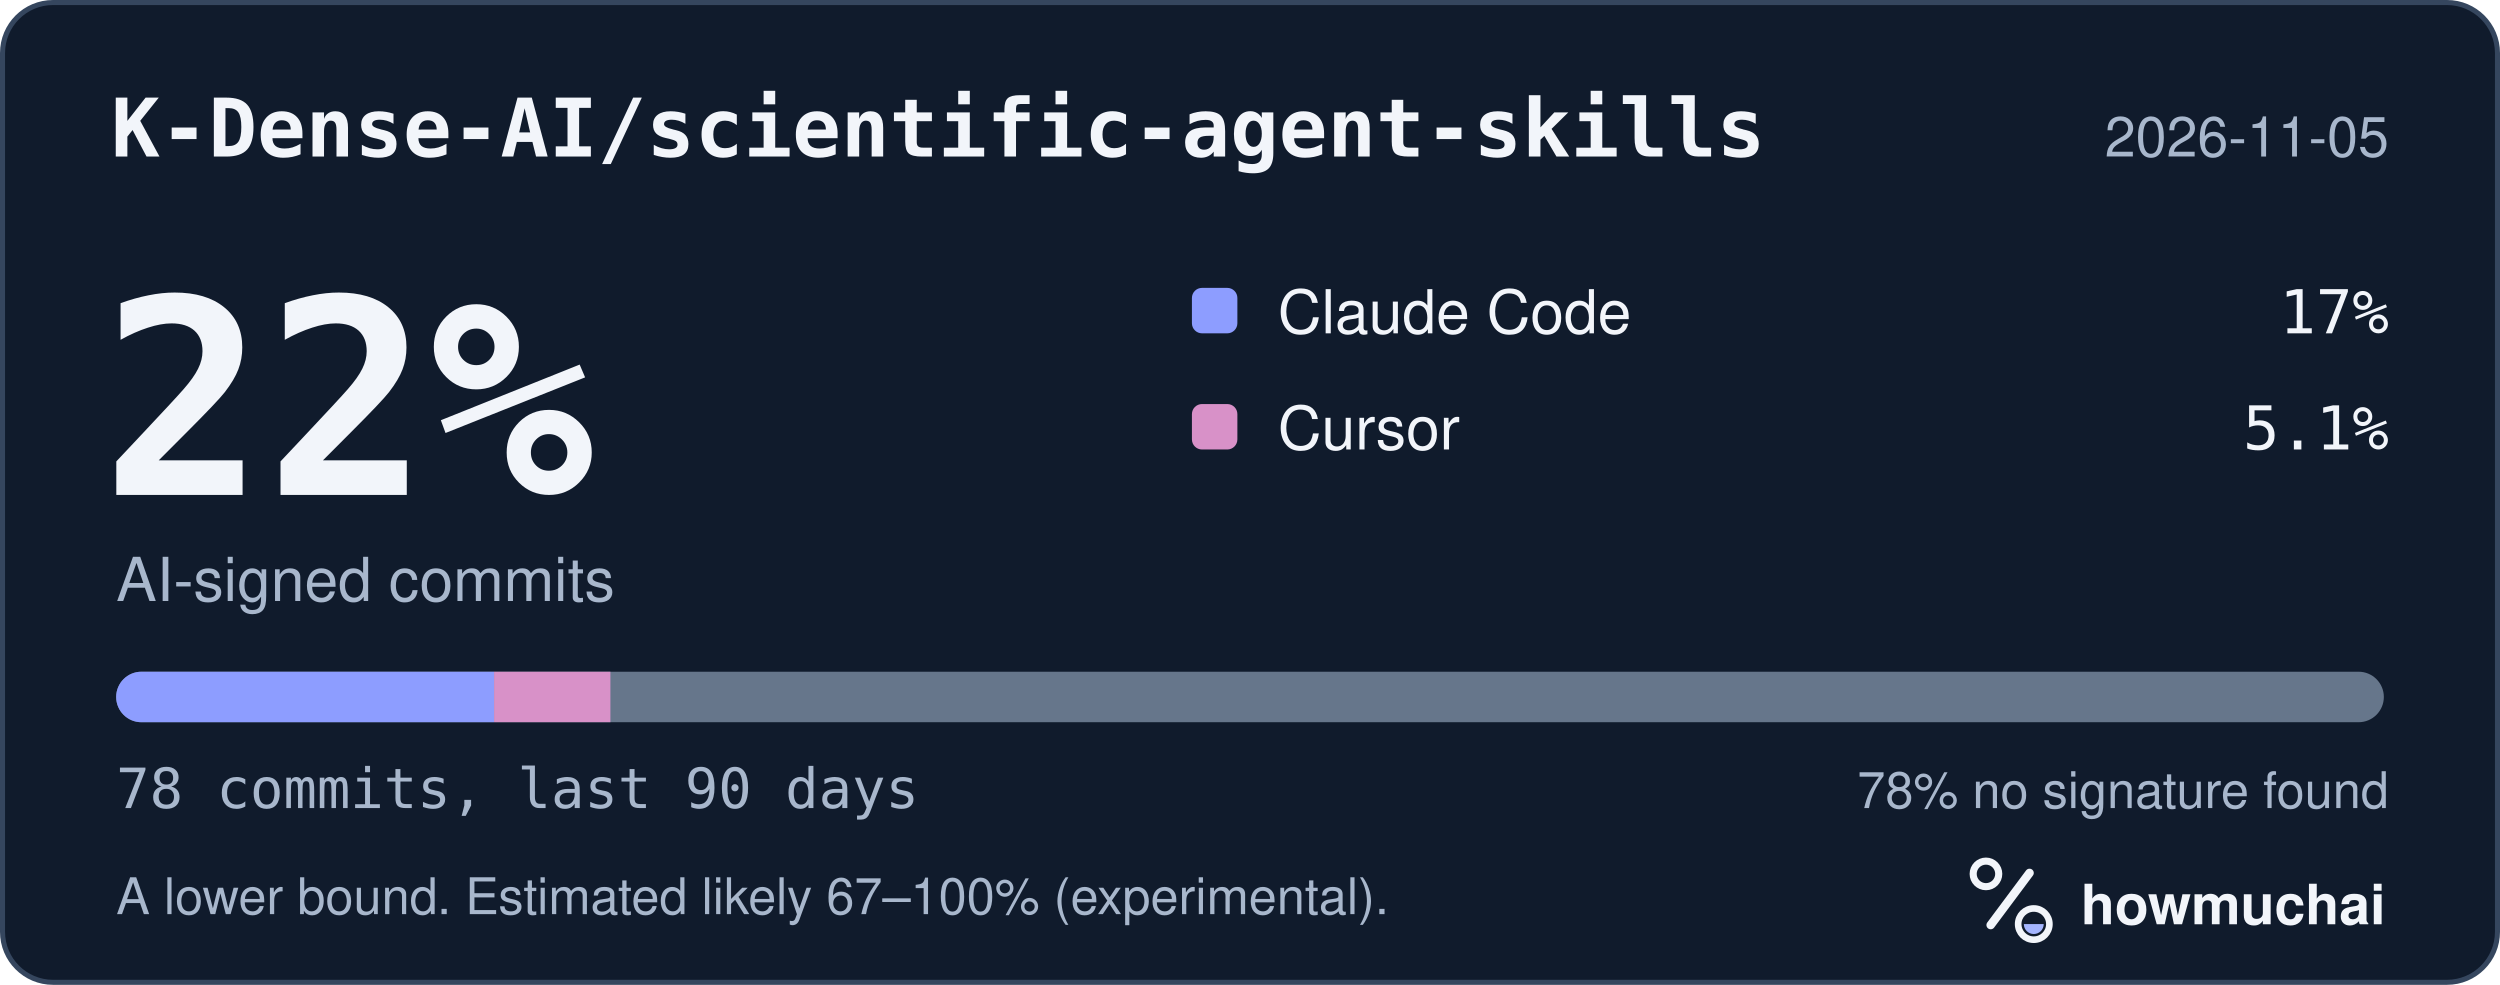
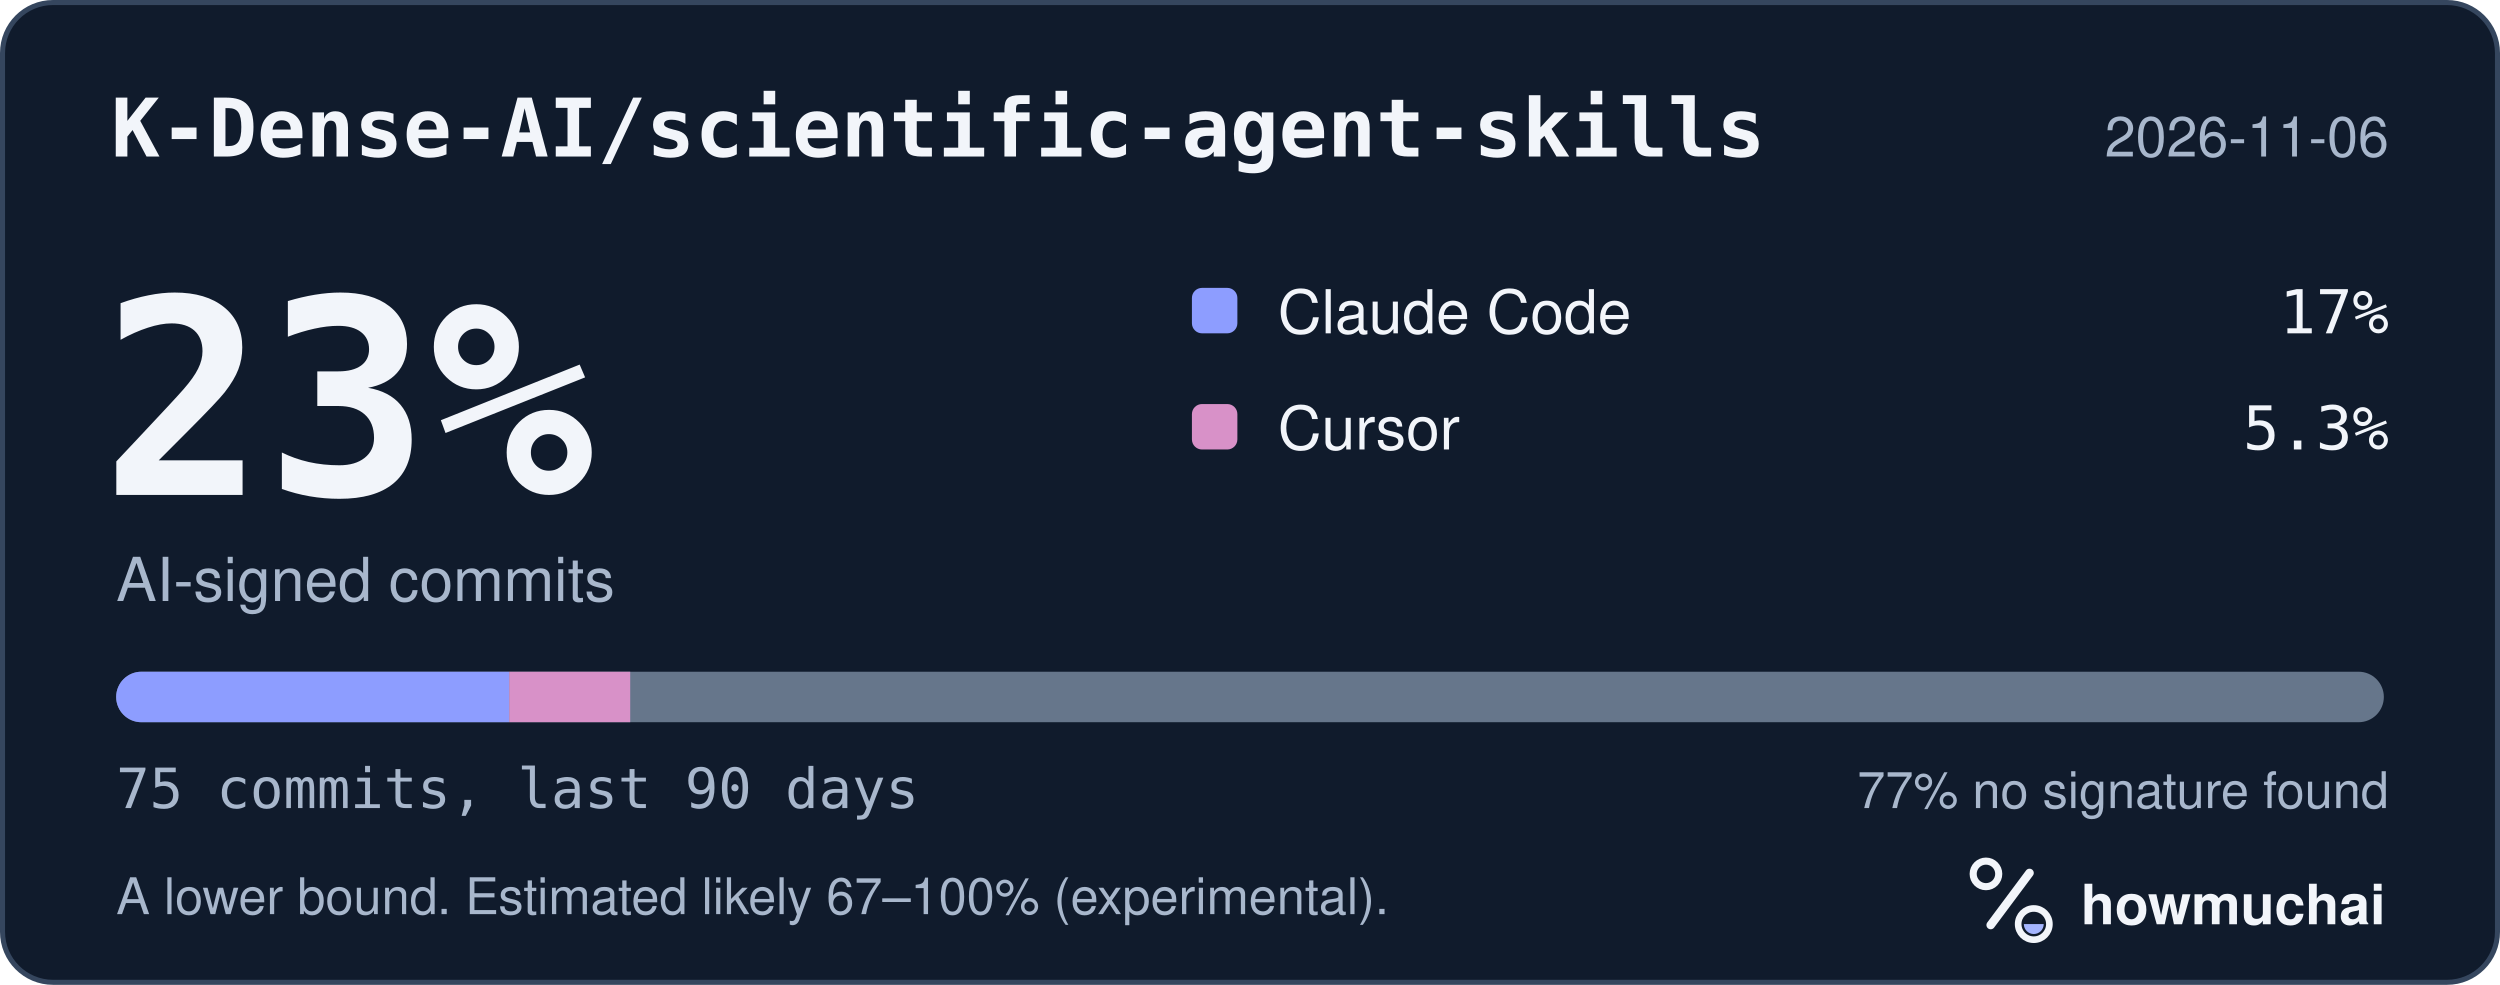
<svg xmlns="http://www.w3.org/2000/svg" width="495" height="195" viewBox="0 0 495 195" role="img" aria-labelledby="hm-t hm-d">
  <rect x="0.5" y="0.5" width="494" height="194" rx="10" fill="#101B2C" stroke="#35465E" />
  <text x="22" y="31" fill="#F2F5FA" font-family="ui-monospace, SF Mono, Menlo, Consolas, IBM Plex Mono, monospace" font-size="16" font-weight="600">K-Dense-AI/scientific-agent-skills</text>
-   <text x="473" y="31" fill="#A8B7CC" font-family="-apple-system, BlinkMacSystemFont, Segoe UI, Helvetica, Arial, Fira Sans, sans-serif" font-size="11" text-anchor="end">2026-11-05</text>
-   <text x="20" y="98" fill="#F2F5FA" font-family="ui-monospace, SF Mono, Menlo, Consolas, IBM Plex Mono, monospace" font-size="54" font-weight="700">22%</text>
+   <text x="473" y="31" fill="#A8B7CC" font-family="-apple-system, BlinkMacSystemFont, Segoe UI, Helvetica, Arial, Fira Sans, sans-serif" font-size="11" text-anchor="end">2026-11-06</text>
+   <text x="20" y="98" fill="#F2F5FA" font-family="ui-monospace, SF Mono, Menlo, Consolas, IBM Plex Mono, monospace" font-size="54" font-weight="700">23%</text>
  <text x="23" y="119" fill="#A8B7CC" font-family="-apple-system, BlinkMacSystemFont, Segoe UI, Helvetica, Arial, Fira Sans, sans-serif" font-size="12">AI-signed commits</text>
  <rect x="236" y="57" width="9" height="9" rx="2" fill="#8D9DFF" />
  <text x="253" y="66" fill="#F2F5FA" font-family="-apple-system, BlinkMacSystemFont, Segoe UI, Helvetica, Arial, Fira Sans, sans-serif" font-size="12">Claude Code</text>
  <text x="473" y="66" fill="#F2F5FA" font-family="ui-monospace, SF Mono, Menlo, Consolas, IBM Plex Mono, monospace" font-size="12" text-anchor="end">17%</text>
  <rect x="236" y="80" width="9" height="9" rx="2" fill="#D891C8" />
  <text x="253" y="89" fill="#F2F5FA" font-family="-apple-system, BlinkMacSystemFont, Segoe UI, Helvetica, Arial, Fira Sans, sans-serif" font-size="12">Cursor</text>
-   <text x="473" y="89" fill="#F2F5FA" font-family="ui-monospace, SF Mono, Menlo, Consolas, IBM Plex Mono, monospace" font-size="12" text-anchor="end">5.1%</text>
+   <text x="473" y="89" fill="#F2F5FA" font-family="ui-monospace, SF Mono, Menlo, Consolas, IBM Plex Mono, monospace" font-size="12" text-anchor="end">5.3%</text>
  <defs>
    <clipPath id="hm-bar">
      <rect x="23" y="133" width="449" height="10" rx="5" />
    </clipPath>
  </defs>
  <rect x="23" y="133" width="449" height="10" rx="5" fill="#66768B" />
  <g clip-path="url(#hm-bar)">
-     <rect x="23.00" y="133" width="74.83" height="10" fill="#8D9DFF" />
-     <rect x="97.83" y="133" width="23.03" height="10" fill="#D891C8" />
+     <rect x="23.00" y="133" width="77.83" height="10" fill="#8D9DFF" />
+     <rect x="100.83" y="133" width="23.95" height="10" fill="#D891C8" />
  </g>
-   <text x="23" y="160" fill="#A8B7CC" font-family="ui-monospace, SF Mono, Menlo, Consolas, IBM Plex Mono, monospace" font-size="11">78 commits, last 90 days</text>
-   <text x="473" y="160" fill="#A8B7CC" font-family="-apple-system, BlinkMacSystemFont, Segoe UI, Helvetica, Arial, Fira Sans, sans-serif" font-size="10" text-anchor="end">78% no signature found</text>
+   <text x="23" y="160" fill="#A8B7CC" font-family="ui-monospace, SF Mono, Menlo, Consolas, IBM Plex Mono, monospace" font-size="11">75 commits, last 90 days</text>
+   <text x="473" y="160" fill="#A8B7CC" font-family="-apple-system, BlinkMacSystemFont, Segoe UI, Helvetica, Arial, Fira Sans, sans-serif" font-size="10" text-anchor="end">77% no signature found</text>
  <text x="23" y="181" fill="#A8B7CC" font-family="-apple-system, BlinkMacSystemFont, Segoe UI, Helvetica, Arial, Fira Sans, sans-serif" font-size="10">A lower bound. Estimated likely 67–100% (experimental).</text>
  <g transform="translate(386 166) scale(0.046875)">
    <circle cx="154" cy="150" r="54" fill="none" stroke="#F2F5FA" stroke-width="30" />
    <path d="M174 366 338 146" fill="none" stroke="#F2F5FA" stroke-width="36" stroke-linecap="round" />
    <circle cx="356" cy="362" r="66" fill="none" stroke="#F2F5FA" stroke-width="28" />
    <path d="M314 362a42 42 0 0 0 84 0Z" fill="#A4B5FF" />
  </g>
  <text x="412" y="183" fill="#F2F5FA" font-family="-apple-system, BlinkMacSystemFont, Segoe UI, Helvetica, Arial, Fira Sans, sans-serif" font-size="11" font-weight="650">howmuchai</text>
</svg>
